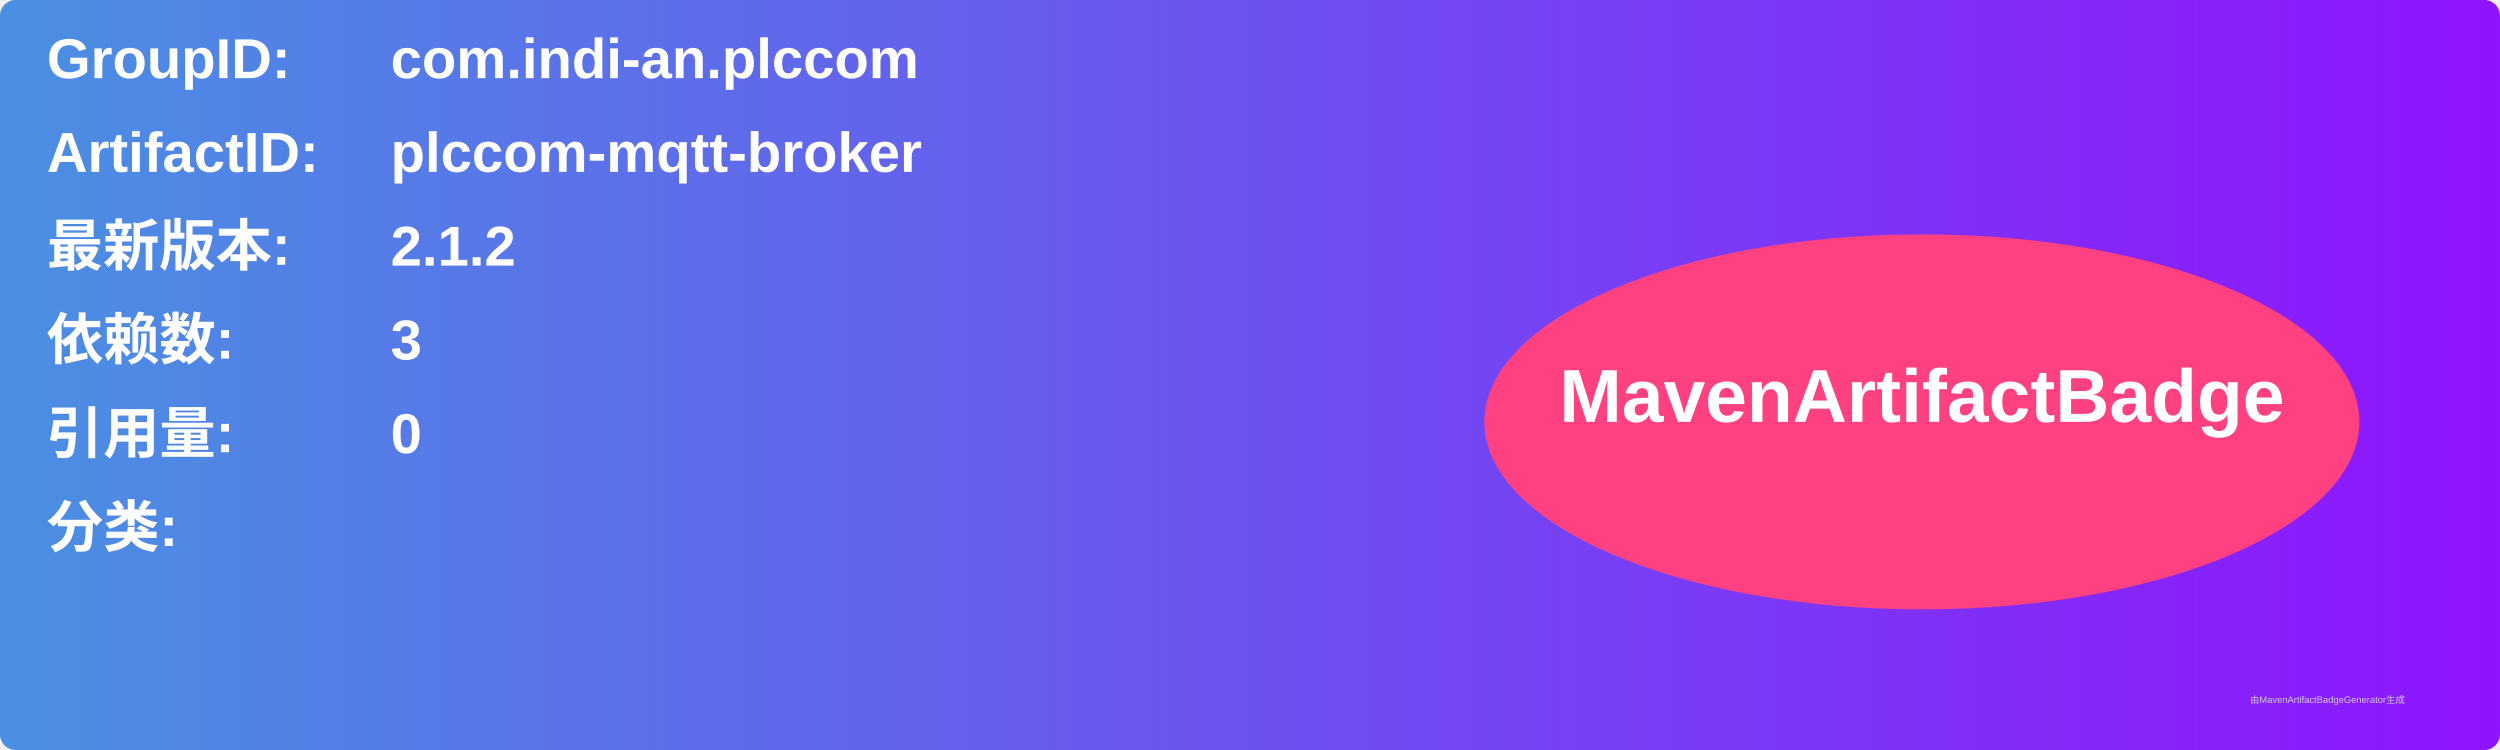
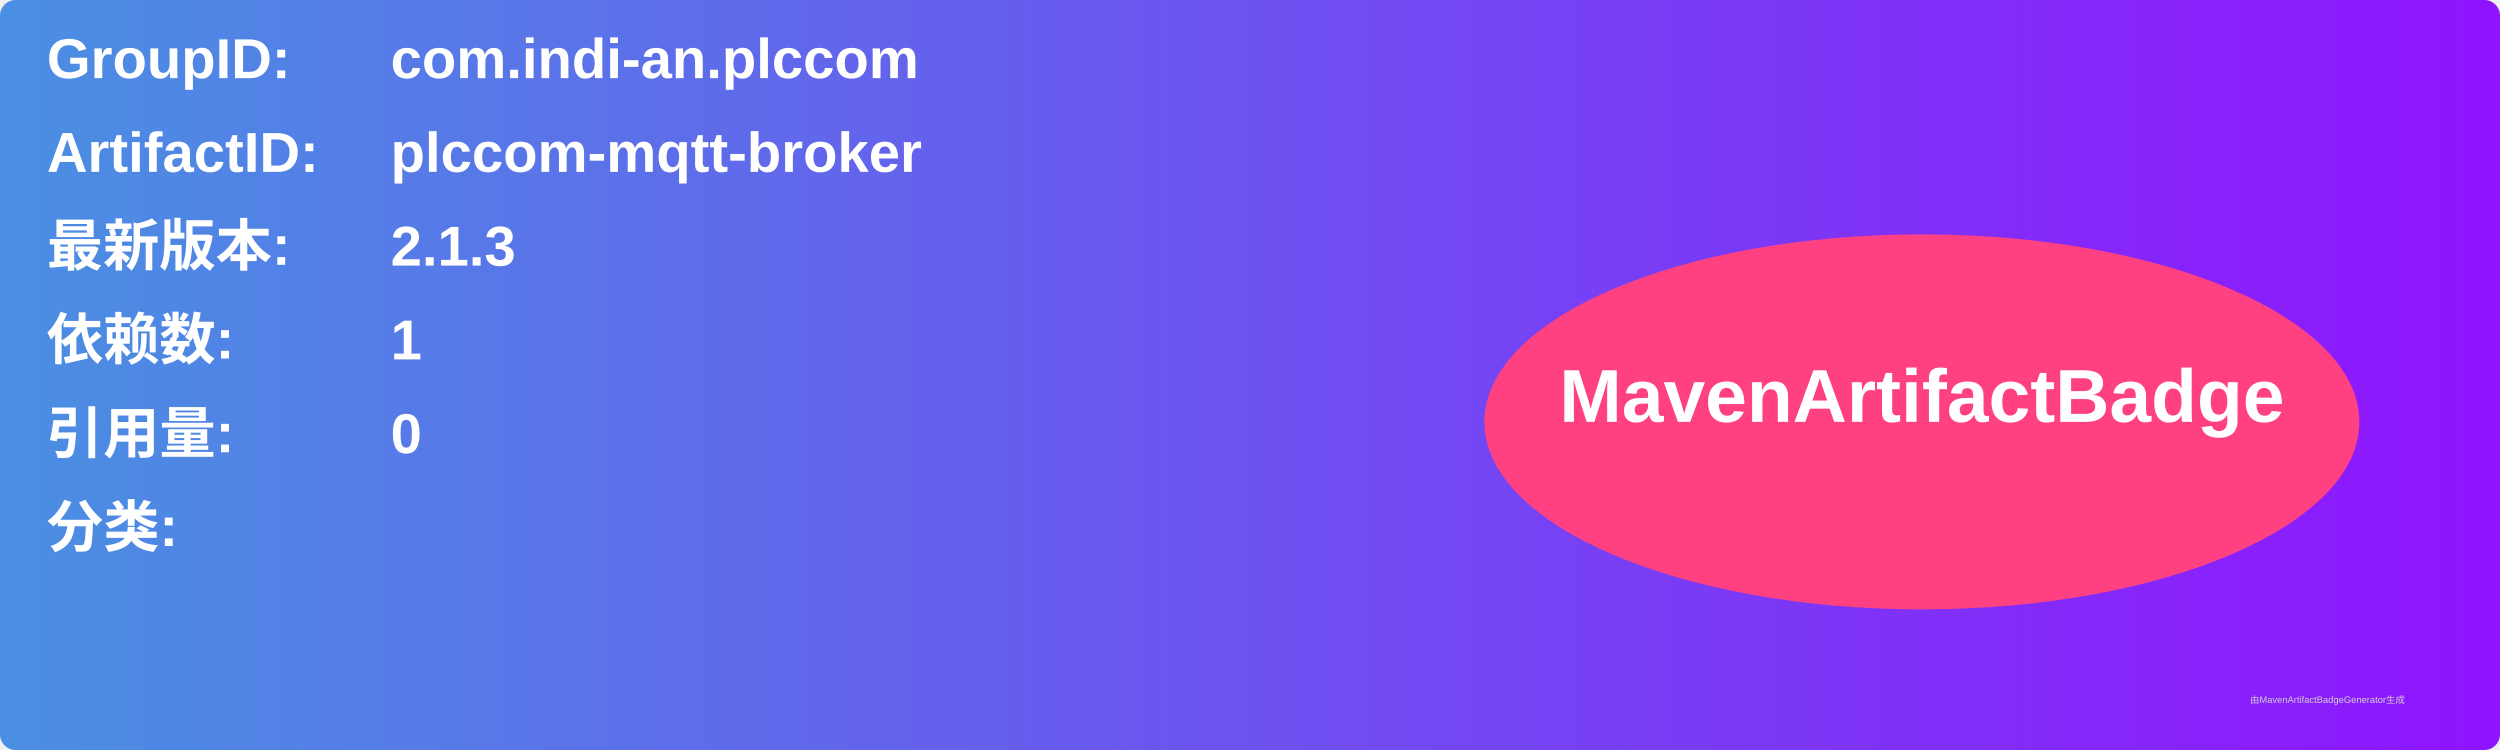
<svg xmlns="http://www.w3.org/2000/svg" width="800" height="240" viewBox="0 0 800 240">
  <linearGradient id="grad" x1="0%" y1="0%" x2="100%" y2="0%">
    <stop offset="0%" stop-color="#4a90e2" />
    <stop offset="100%" stop-color="#9013fe" />
  </linearGradient>
  <rect width="100%" height="100%" rx="5" ry="5" fill="url(#grad)" />
  <g transform="translate(15, 15)">
    <text x="0" y="10" font-family="Arial" font-size="18" fill="white" font-weight="bold" width="260">GroupID:</text>
    <text x="110" y="10" font-family="Arial" font-size="18" fill="white" font-weight="bold" width="460">com.indi-an.plccom</text>
    <text x="0" y="40" font-family="Arial" font-size="18" fill="white" font-weight="bold" width="260">ArtifactID:</text>
    <text x="110" y="40" font-family="Arial" font-size="18" fill="white" font-weight="bold" width="460">plccom-mqtt-broker</text>
    <text x="0" y="70" font-family="Arial" font-size="18" fill="white" font-weight="bold">最新版本:</text>
    <text x="110" y="70" font-family="Arial" font-size="18" fill="white" font-weight="bold">
-       <tspan font-weight="bold">2.1.2</tspan>
+       <tspan font-weight="bold">2.1.3</tspan>
    </text>
    <text x="0" y="100" font-family="Arial" font-size="18" fill="white" font-weight="bold">依赖数: </text>
    <text x="110" y="100" font-family="Arial" font-size="18" fill="white">
-       <tspan font-weight="bold">3</tspan>
+       <tspan font-weight="bold">1</tspan>
    </text>
    <text x="0" y="130" font-family="Arial" font-size="18" fill="white" font-weight="bold">引用量: </text>
    <text x="110" y="130" font-family="Arial" font-size="18" fill="white">
      <tspan font-weight="bold">0</tspan>
    </text>
    <text x="0" y="160" font-family="Arial" font-size="18" fill="white" font-weight="bold">分类:</text>
    <text x="10" y="190" font-family="Arial" font-size="10" fill="white">
      <tspan font-weight="bold" />
    </text>
    <ellipse cx="600" cy="120" rx="140" ry="60" fill="#ff4081" />
    <text x="600" y="120" text-anchor="middle" font-family="Arial" font-size="24" fill="white" font-weight="bold">MavenArtifactBadge</text>
  </g>
  <text x="720" y="225" font-family="Arial" font-size="3" fill="#d0d0d0">由MavenArtifactBadgeGenerator生成</text>
</svg>
